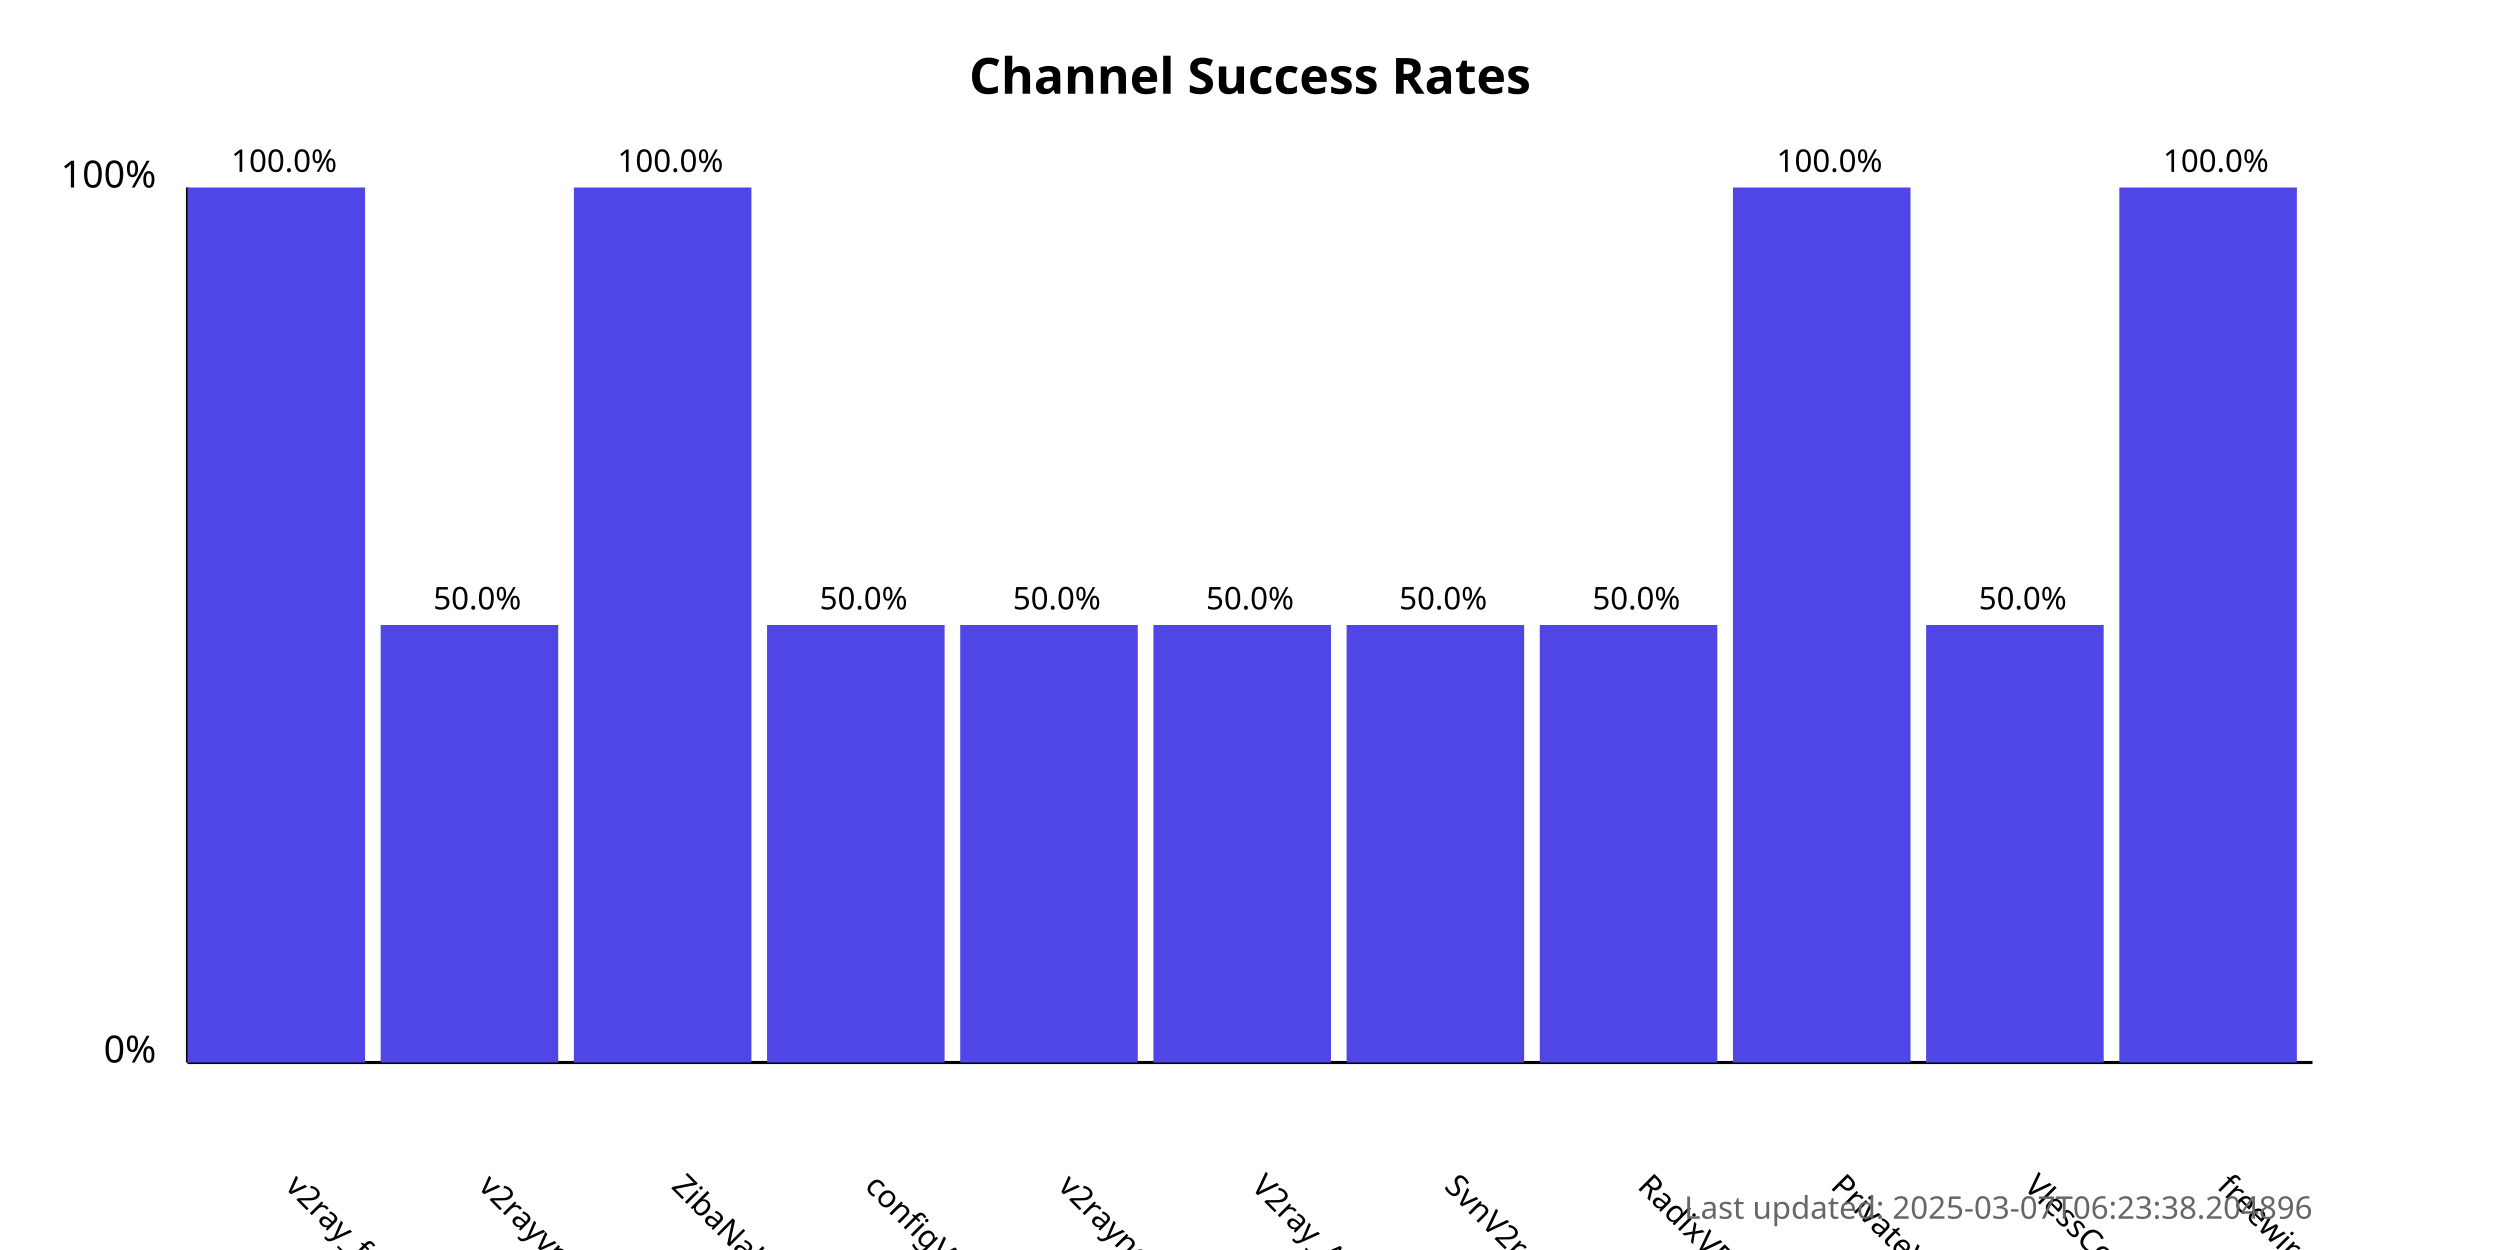
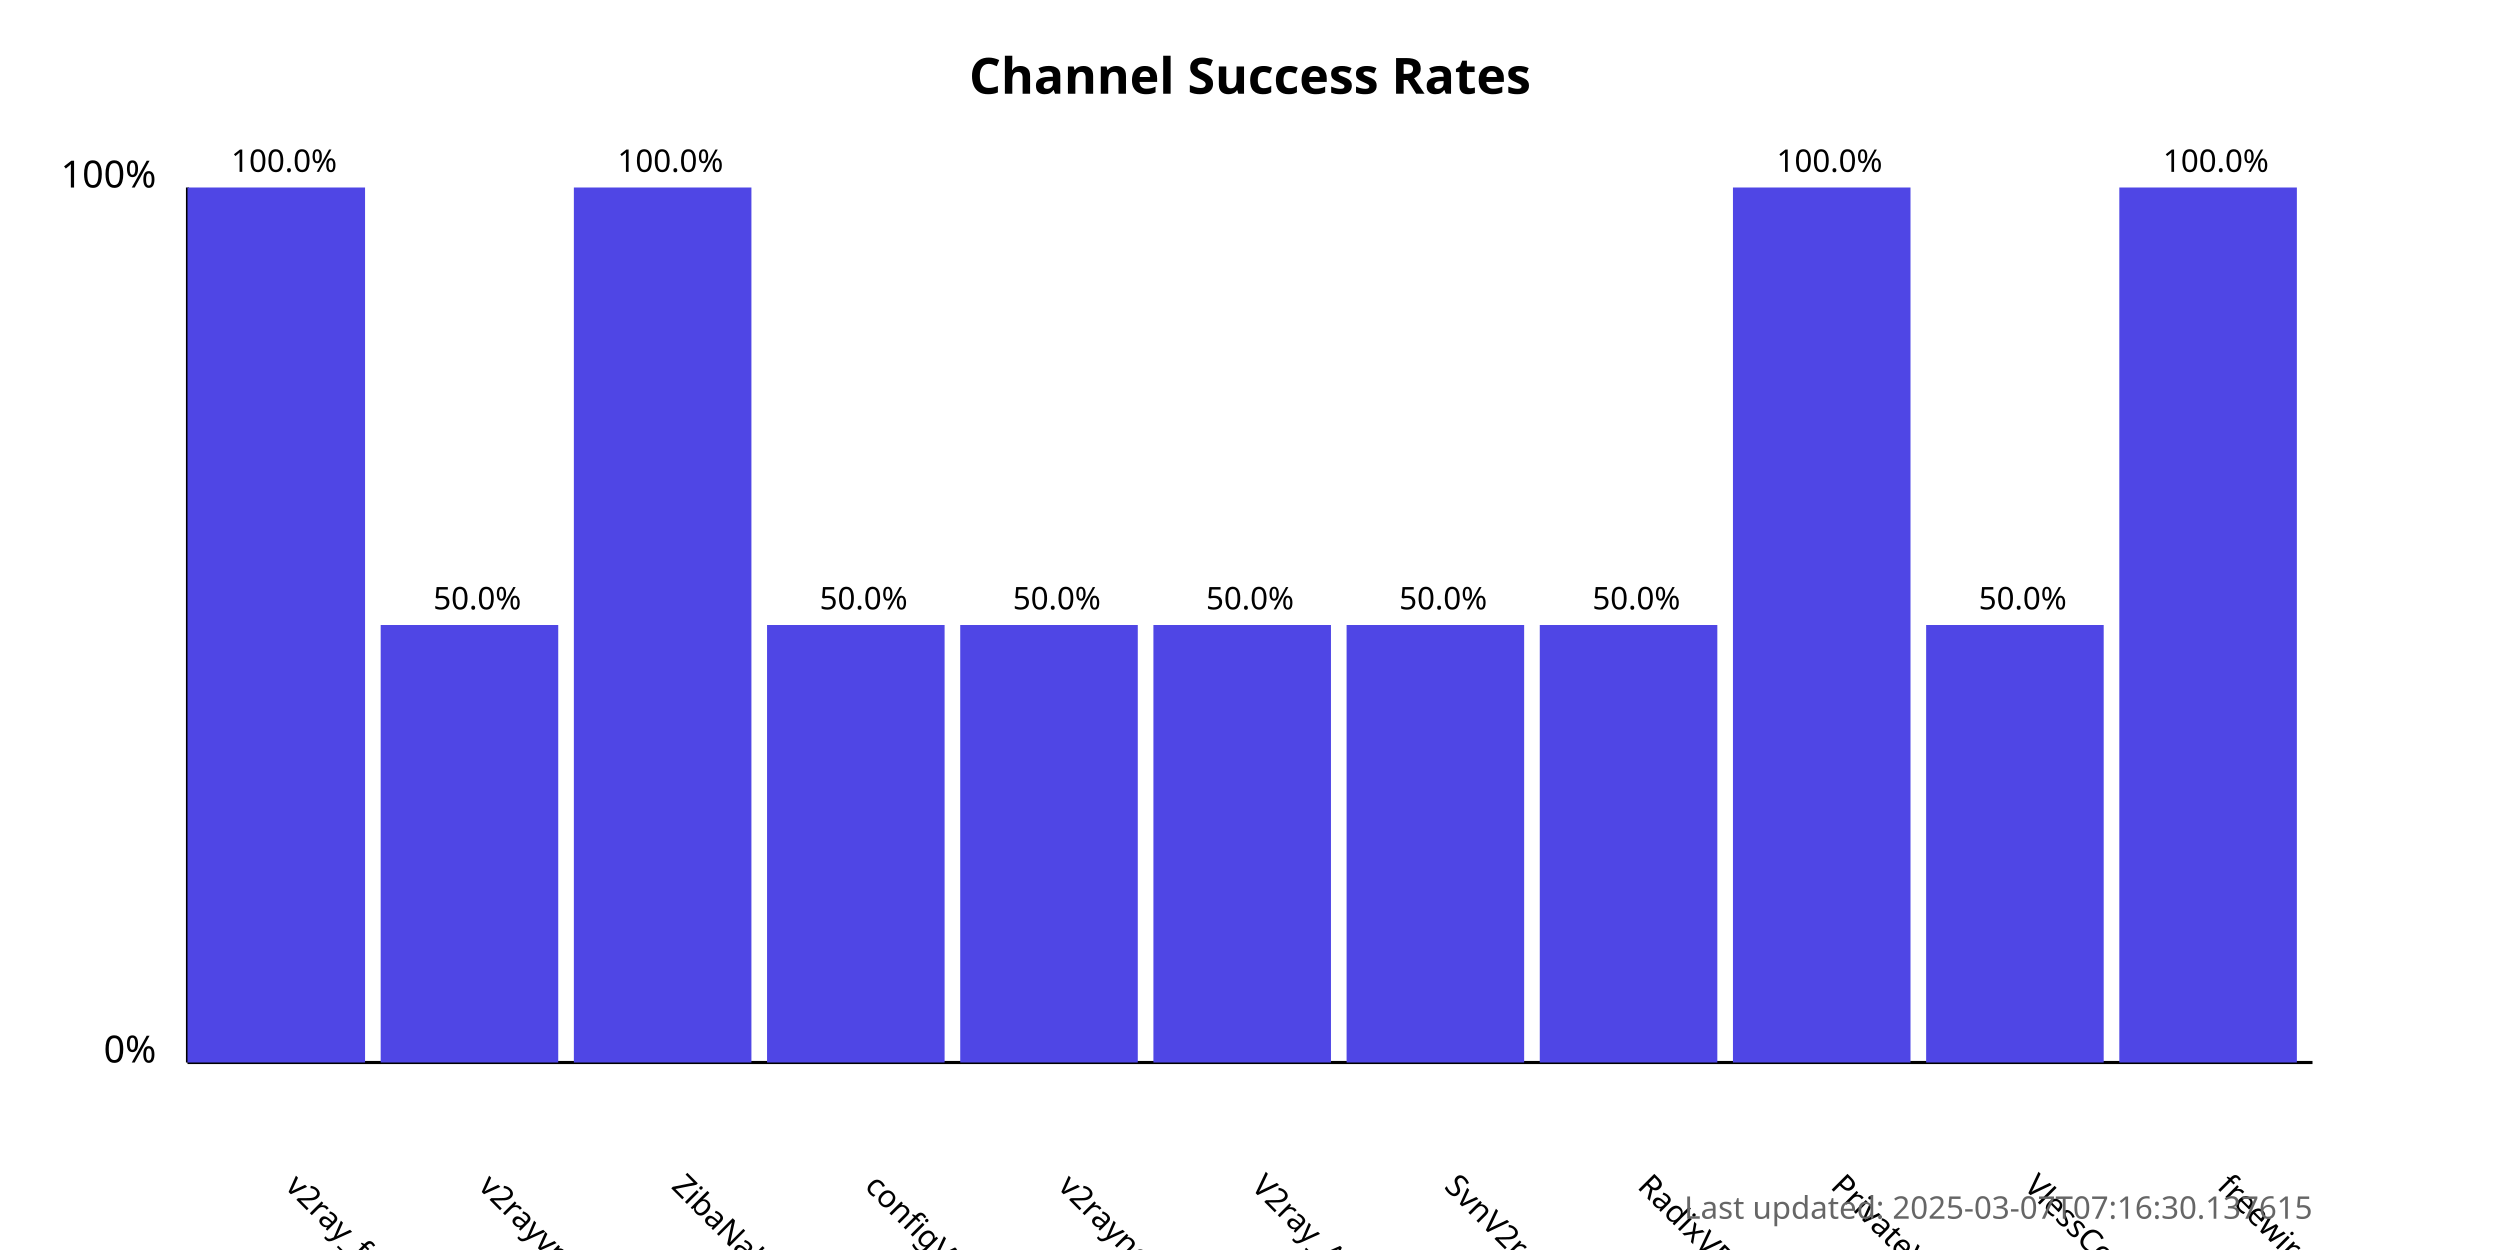
<svg xmlns="http://www.w3.org/2000/svg" width="800" height="400">
  <style>
            .chart-title { font: bold 16px sans-serif; }
            .axis-label { font: 12px sans-serif; }
            .tick-label { font: 10px sans-serif; }
            .bar { fill: #4f46e5; }
            .bar:hover { fill: #6366f1; }
            .timestamp { font: 10px sans-serif; fill: #666; }
        </style>
  <text x="400.0" y="30" text-anchor="middle" class="chart-title">
            Channel Success Rates
        </text>
  <line x1="60" y1="340" x2="60" y2="60" stroke="black" stroke-width="1" />
  <line x1="60" y1="340" x2="740" y2="340" stroke="black" stroke-width="1" />
  <text x="50" y="340" text-anchor="end" class="axis-label">0%</text>
  <text x="50" y="60" text-anchor="end" class="axis-label">100%</text>
  <g>
    <rect x="60" y="60.0" width="56.818" height="280.0" class="bar" />
    <text x="90.909" y="380" transform="rotate(45, 90.90909, 380)" text-anchor="start" class="tick-label">
                v2ray_free_conf
            </text>
    <text x="90.909" y="55.0" text-anchor="middle" class="tick-label">
                100.0%
            </text>
  </g>
  <g>
    <rect x="121.818" y="200.0" width="56.818" height="140.0" class="bar" />
    <text x="152.727" y="380" transform="rotate(45, 152.7273, 380)" text-anchor="start" class="tick-label">
                v2rayvpno
            </text>
    <text x="152.727" y="195.0" text-anchor="middle" class="tick-label">
                50.0%
            </text>
  </g>
  <g>
    <rect x="183.636" y="60.0" width="56.818" height="280.0" class="bar" />
    <text x="214.545" y="380" transform="rotate(45, 214.5455, 380)" text-anchor="start" class="tick-label">
                ZibaNabz
            </text>
    <text x="214.545" y="55.0" text-anchor="middle" class="tick-label">
                100.0%
            </text>
  </g>
  <g>
    <rect x="245.455" y="200.0" width="56.818" height="140.0" class="bar" />
    <text x="276.364" y="380" transform="rotate(45, 276.3636, 380)" text-anchor="start" class="tick-label">
                configV2rayForFree
            </text>
    <text x="276.364" y="195.0" text-anchor="middle" class="tick-label">
                50.0%
            </text>
  </g>
  <g>
    <rect x="307.273" y="200.0" width="56.818" height="140.0" class="bar" />
    <text x="338.182" y="380" transform="rotate(45, 338.1818, 380)" text-anchor="start" class="tick-label">
                v2rayngvpn
            </text>
    <text x="338.182" y="195.0" text-anchor="middle" class="tick-label">
                50.0%
            </text>
  </g>
  <g>
    <rect x="369.091" y="200.0" width="56.818" height="140.0" class="bar" />
    <text x="400.0" y="380" transform="rotate(45, 400.0, 380)" text-anchor="start" class="tick-label">
                V2ray_Alpha
            </text>
    <text x="400.0" y="195.0" text-anchor="middle" class="tick-label">
                50.0%
            </text>
  </g>
  <g>
    <rect x="430.909" y="200.0" width="56.818" height="140.0" class="bar" />
    <text x="461.818" y="380" transform="rotate(45, 461.8182, 380)" text-anchor="start" class="tick-label">
                SvnV2ray
            </text>
    <text x="461.818" y="195.0" text-anchor="middle" class="tick-label">
                50.0%
            </text>
  </g>
  <g>
    <rect x="492.727" y="200.0" width="56.818" height="140.0" class="bar" />
    <text x="523.636" y="380" transform="rotate(45, 523.6364, 380)" text-anchor="start" class="tick-label">
                RadixVPN
            </text>
    <text x="523.636" y="195.0" text-anchor="middle" class="tick-label">
                50.0%
            </text>
  </g>
  <g>
    <rect x="554.545" y="60.0" width="56.818" height="280.0" class="bar" />
    <text x="585.455" y="380" transform="rotate(45, 585.4545, 380)" text-anchor="start" class="tick-label">
                PrivateVPNs
            </text>
    <text x="585.455" y="55.0" text-anchor="middle" class="tick-label">
                100.0%
            </text>
  </g>
  <g>
    <rect x="616.364" y="200.0" width="56.818" height="140.0" class="bar" />
    <text x="647.273" y="380" transform="rotate(45, 647.2727, 380)" text-anchor="start" class="tick-label">
                VlessConfig
            </text>
    <text x="647.273" y="195.0" text-anchor="middle" class="tick-label">
                50.0%
            </text>
  </g>
  <g>
    <rect x="678.182" y="60.0" width="56.818" height="280.0" class="bar" />
    <text x="709.091" y="380" transform="rotate(45, 709.0909, 380)" text-anchor="start" class="tick-label">
                freewireguard
            </text>
    <text x="709.091" y="55.0" text-anchor="middle" class="tick-label">
                100.0%
            </text>
  </g>
  <text x="740" y="390" text-anchor="end" class="timestamp">
-             Last updated: 2025-03-07T06:23:38.204896
+             Last updated: 2025-03-07T07:16:30.137615
        </text>
</svg>
